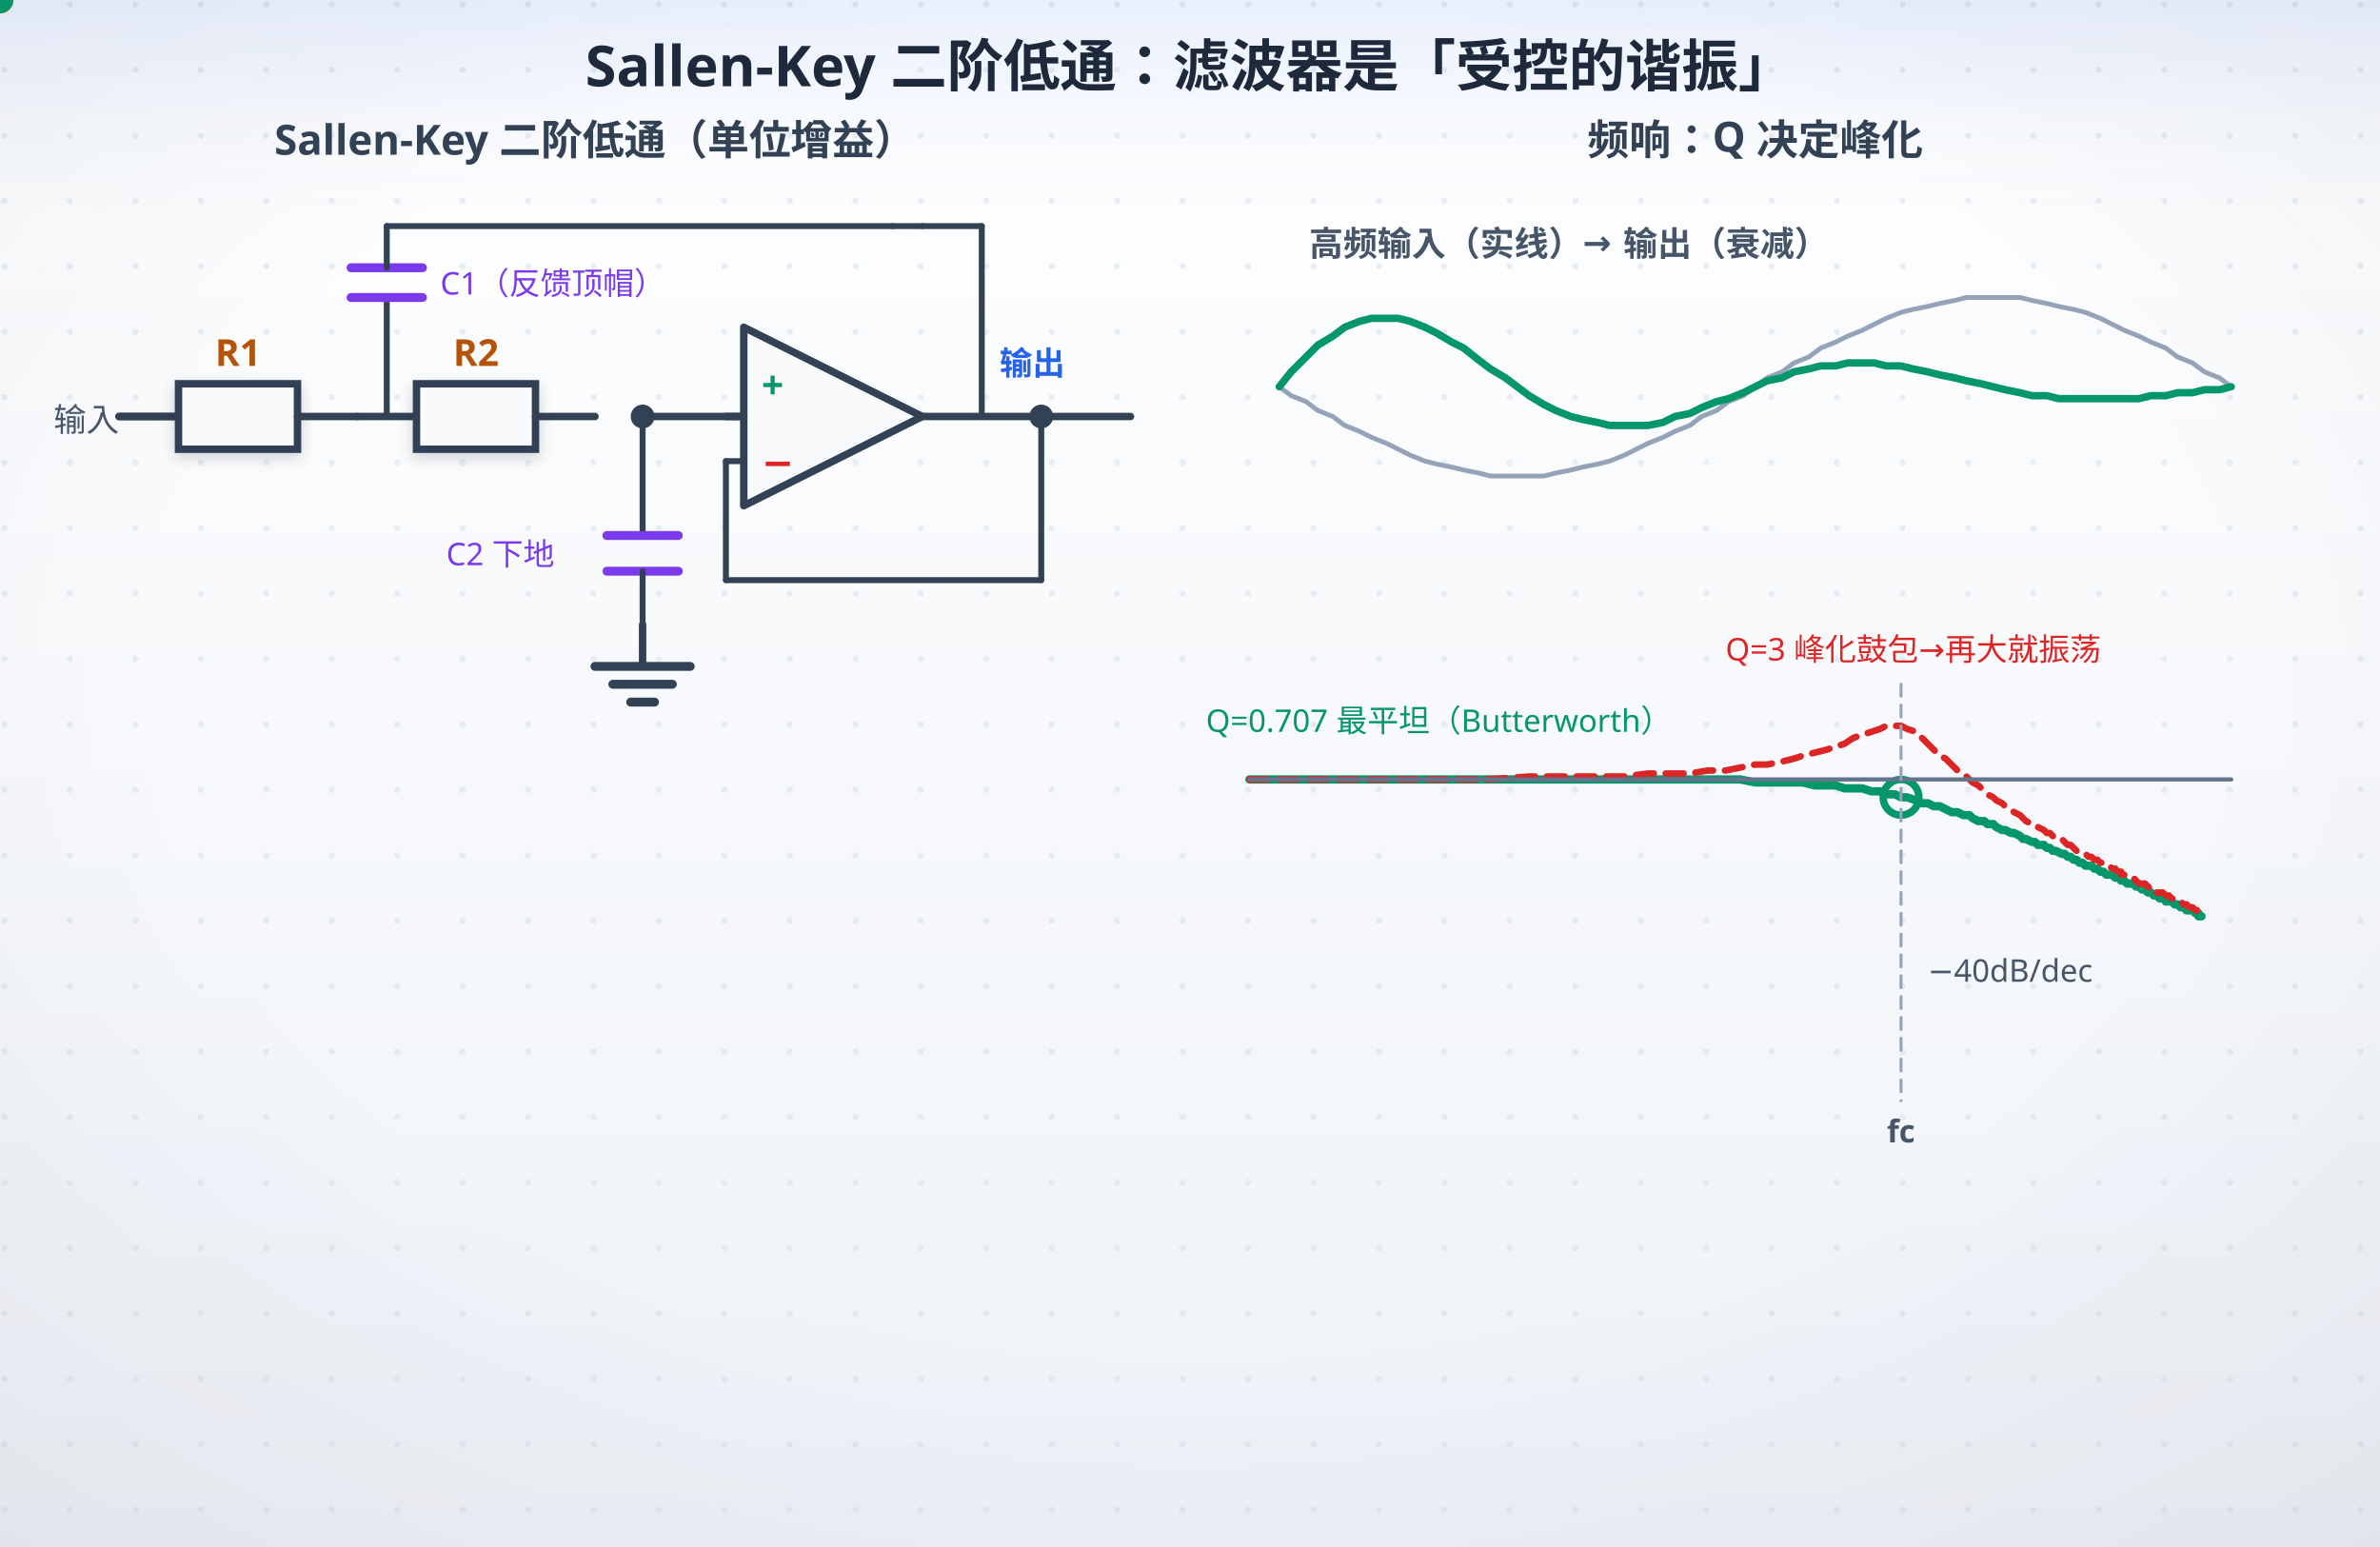
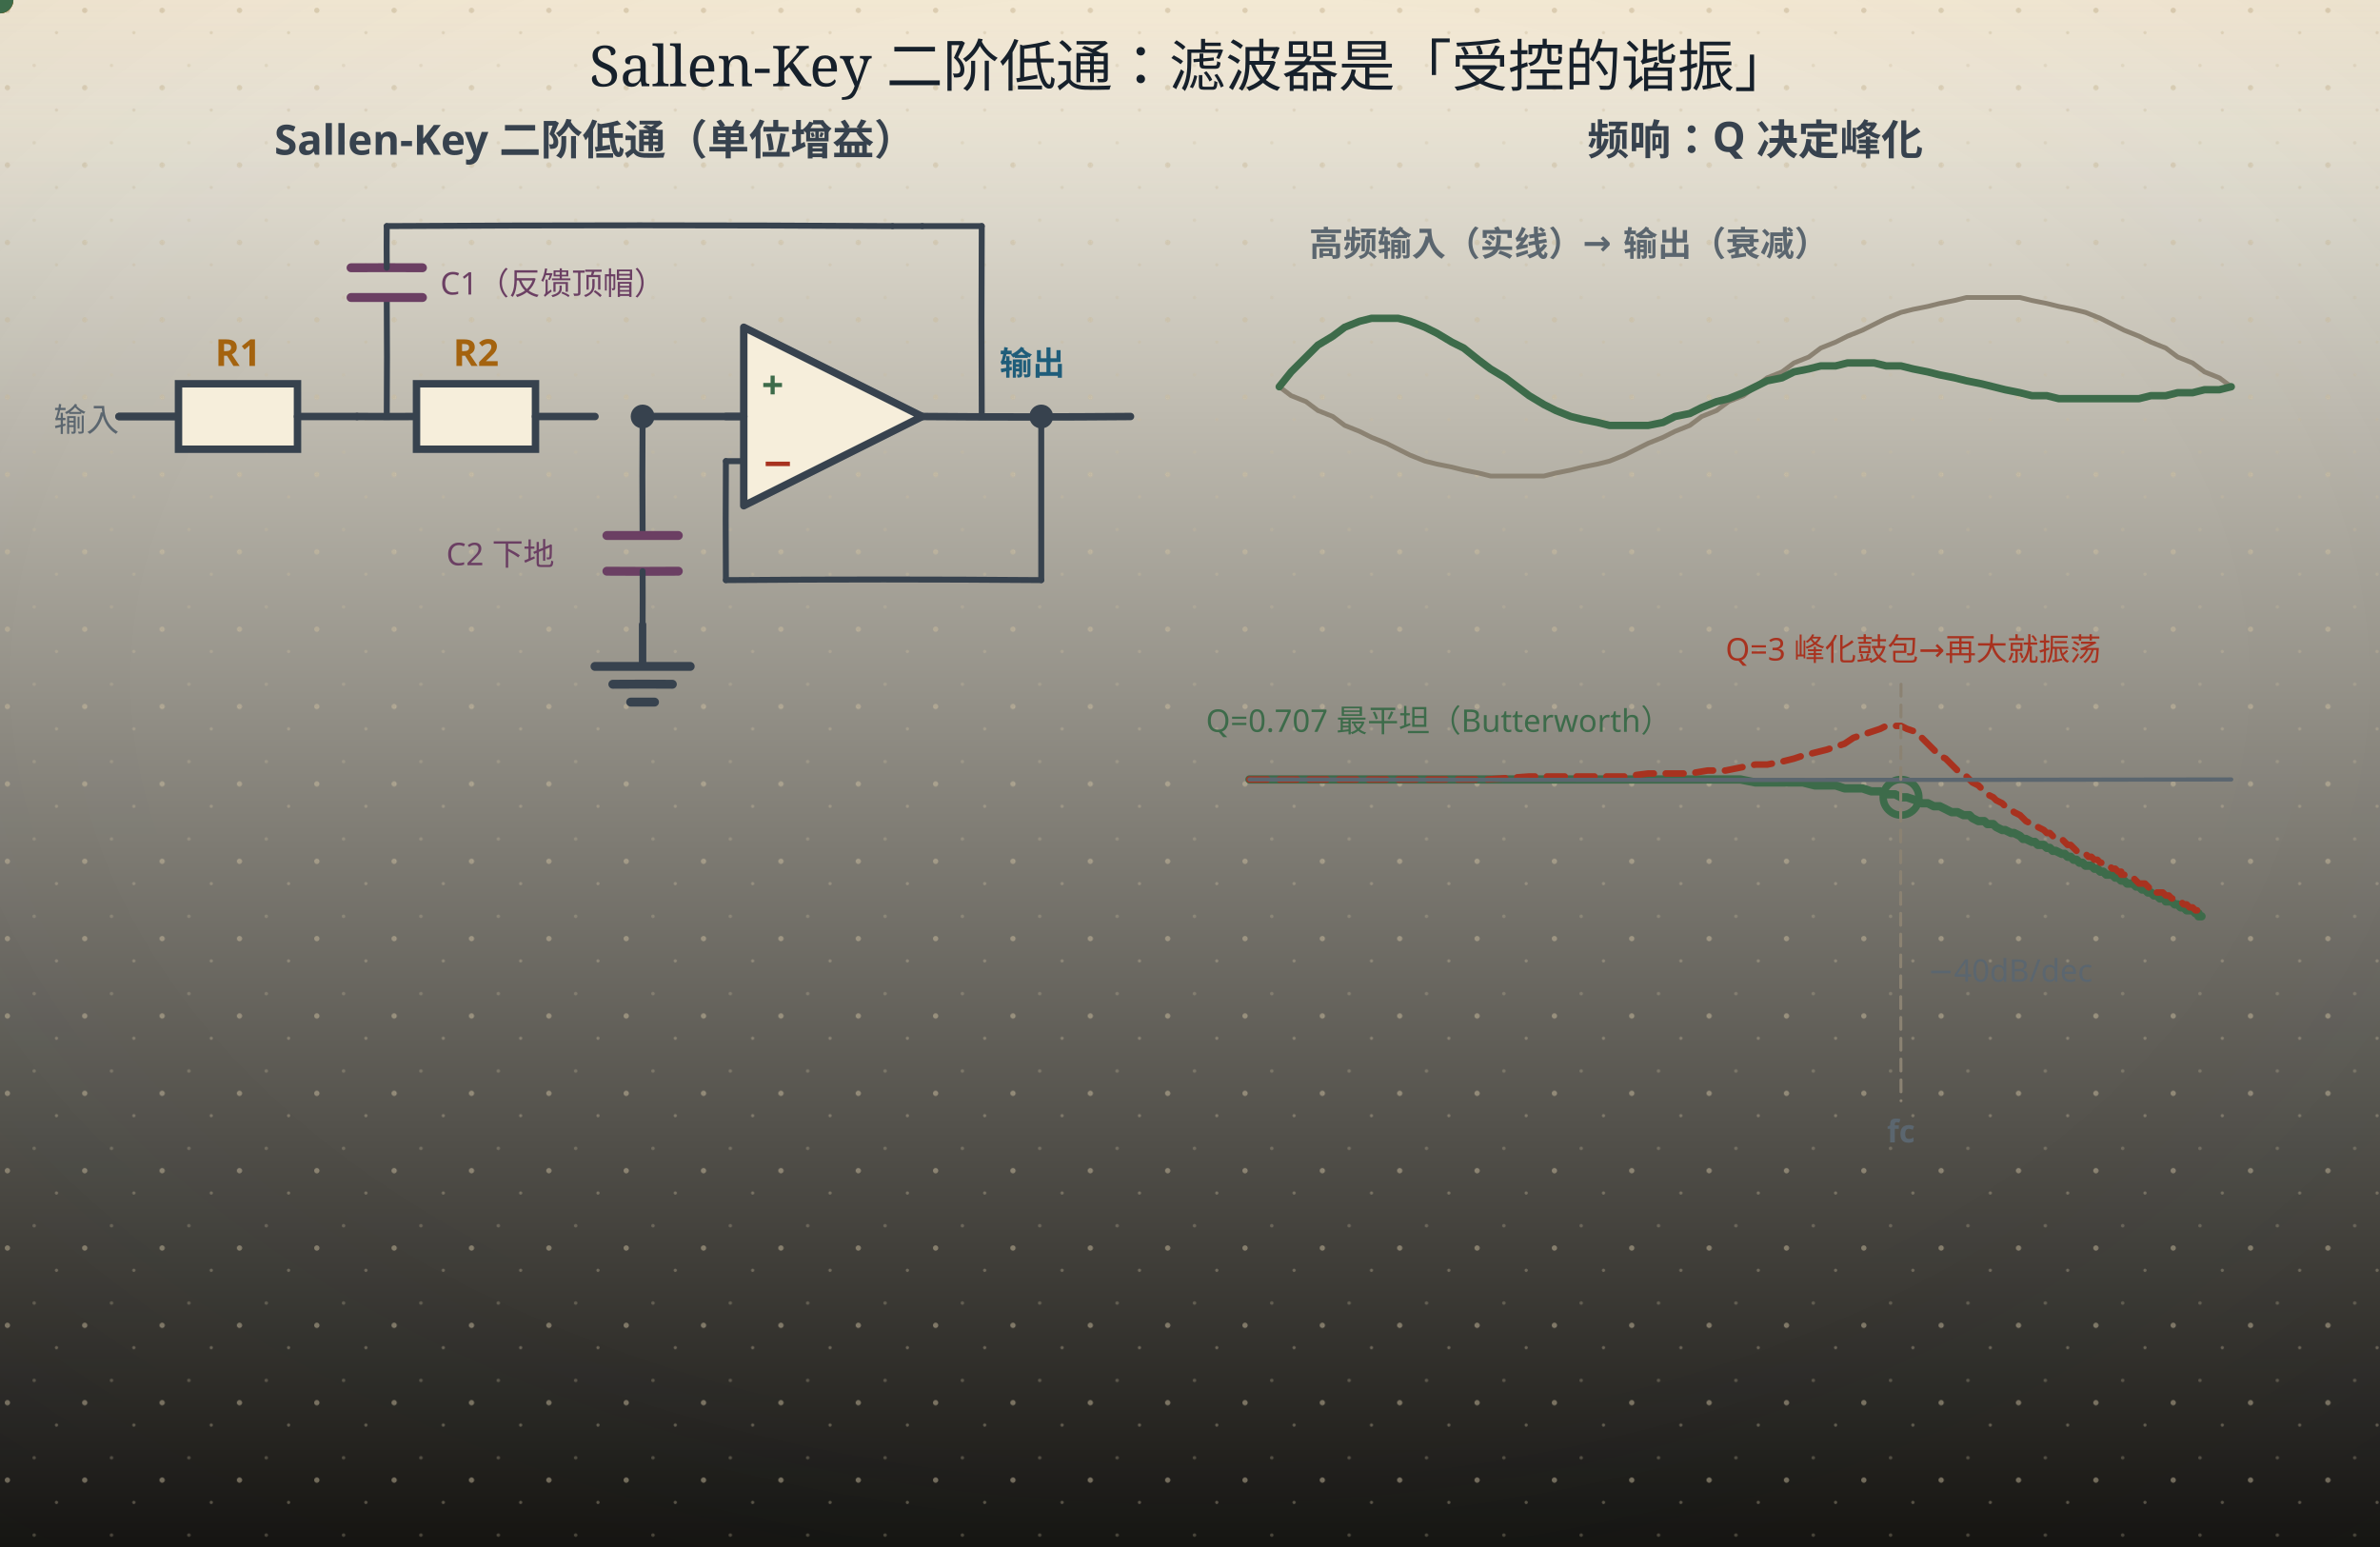
<svg xmlns="http://www.w3.org/2000/svg" width="800" height="520" viewBox="0 0 800 520" role="img" aria-labelledby="ttl">
  <defs>
    <linearGradient id="bgL" x1="0" y1="0" x2="0" y2="1">
-       <stop offset="0" stop-color="#ffffff" />
-       <stop offset="1" stop-color="#eef2f8" />
+       <stop offset="0" stop-color="#fdf8ea" />
+       <stop offset="1" stop-color="#141310" />
    </linearGradient>
    <linearGradient id="bgD" x1="0" y1="0" x2="0" y2="1">
-       <stop offset="0" stop-color="#0a1020" />
-       <stop offset="1" stop-color="#141d30" />
+       <stop offset="0" stop-color="#141310" />
+       <stop offset="1" stop-color="#1d1a14" />
    </linearGradient>
    <radialGradient id="vig" cx="0.5" cy="0.44" r="0.78">
-       <stop offset="0.55" stop-color="#0f172a" stop-opacity="0" />
-       <stop offset="1" stop-color="#0f172a" stop-opacity="0.065" />
+       <stop offset="0.55" stop-color="#16202b" stop-opacity="0" />
+       <stop offset="1" stop-color="#16202b" stop-opacity="0.055" />
    </radialGradient>
    <linearGradient id="hdr" x1="0" y1="0" x2="0" y2="1">
-       <stop offset="0" stop-color="#2563eb" stop-opacity="0.10" />
-       <stop offset="0.55" stop-color="#2563eb" stop-opacity="0.030" />
-       <stop offset="1" stop-color="#2563eb" stop-opacity="0" />
+       <stop offset="0" stop-color="#a4630f" stop-opacity="0.10" />
+       <stop offset="0.55" stop-color="#a4630f" stop-opacity="0.028" />
+       <stop offset="1" stop-color="#a4630f" stop-opacity="0" />
    </linearGradient>
    <linearGradient id="hdrD" x1="0" y1="0" x2="0" y2="1">
-       <stop offset="0" stop-color="#60a5fa" stop-opacity="0.13" />
-       <stop offset="0.55" stop-color="#60a5fa" stop-opacity="0.040" />
-       <stop offset="1" stop-color="#60a5fa" stop-opacity="0" />
-     </linearGradient>
-     <pattern id="dots" width="22" height="22" patternUnits="userSpaceOnUse">
-       <circle cx="1.5" cy="1.5" r="1.05" fill="#cbd5e1" />
+       <stop offset="0" stop-color="#dcab63" stop-opacity="0.13" />
+       <stop offset="0.55" stop-color="#dcab63" stop-opacity="0.04" />
+       <stop offset="1" stop-color="#dcab63" stop-opacity="0" />
+     </linearGradient>
+     <pattern id="dots" width="26" height="26" patternUnits="userSpaceOnUse">
+       <circle cx="2.5" cy="3.5" r="0.9" fill="#c9bb9d" />
+       <circle cx="19" cy="11" r="0.55" fill="#c9bb9d" opacity="0.7" />
+       <circle cx="11.5" cy="22" r="0.6" fill="#c9bb9d" opacity="0.55" />
    </pattern>
    <filter id="soft" x="-40%" y="-40%" width="180%" height="180%">
-       <feDropShadow dx="0" dy="1.6" stdDeviation="2.4" flood-color="#0f172a" flood-opacity="0.17" />
+       <feDropShadow dx="0" dy="1.4" stdDeviation="2" flood-color="#16202b" flood-opacity="0.13" />
    </filter>
    <filter id="pglow" x="-70%" y="-70%" width="240%" height="240%">
-       <feGaussianBlur stdDeviation="2.1" result="b" />
+       <feGaussianBlur stdDeviation="1.7" result="b" />
      <feMerge>
        <feMergeNode in="b" />
        <feMergeNode in="SourceGraphic" />
      </feMerge>
    </filter>
  </defs>
  <rect class="page-bg" width="800" height="520" fill="url(#bgL)" />
-   <rect width="800" height="520" fill="url(#dots)" opacity="0.40" />
+   <rect class="page-grain" width="800" height="520" fill="url(#dots)" />
  <rect class="page-vig" width="800" height="520" fill="url(#vig)" />
  <rect class="page-hdr" width="800" height="72" fill="url(#hdr)" />
  <style>
- text{font-family:"Segoe UI","Microsoft YaHei",sans-serif;}
+ text{font-family:"Segoe UI","Microsoft YaHei","PingFang SC","Hiragino Sans GB",sans-serif;}
+ line,path,polyline,polygon{stroke-linecap:round;stroke-linejoin:round}
.page-bg{fill:url(#bgL)}
+ .page-grain{opacity:.5}
.page-vig{opacity:1}
.page-hdr{fill:url(#hdr)}
- line,path,polyline,polygon{stroke-linecap:round;stroke-linejoin:round}
- rect[fill="#f8fafc"],rect[fill="#eff6ff"],rect[fill="#ecfdf5"],rect[fill="#fffbeb"],rect[fill="#fef2f2"],rect[fill="#dbeafe"]{filter:url(#soft)}
- /* 浅色下的「弱化色」文字偏淡（#94a3b8 在白底只有 2.6:1）→ 只压暗文字，不动同色的线/粒子 */
- @media (prefers-color-scheme: light){
- text[fill="#94a3b8"],tspan[fill="#94a3b8"]{fill:#64748b}
- text[fill="#0ea5e9"],tspan[fill="#0ea5e9"]{fill:#0284c7}
- text[fill="#f59e0b"],tspan[fill="#f59e0b"]{fill:#b45309}
- }
@media (prefers-color-scheme: dark){
.page-bg{fill:url(#bgD)}
- .page-vig{opacity:0.45}
+ .page-grain{opacity:.34}
+ .page-vig{opacity:.5}
.page-hdr{fill:url(#hdrD)}
- [fill="#f8fafc"]{fill:#0f172a}
- [fill="#f1f5f9"]{fill:#1e293b}[fill="#e0f2fe"]{fill:#082f49}[fill="#fff7ed"]{fill:#431407}
- [fill="#d1fae5"]{fill:#022c22}[fill="#fee2e2"]{fill:#450a0a}
- [fill="#1e293b"]{fill:#f1f5f9}[stroke="#1e293b"]{stroke:#f1f5f9}
- [fill="#334155"]{fill:#e2e8f0}[stroke="#334155"]{stroke:#e2e8f0}
- [fill="#475569"]{fill:#cbd5e1}[stroke="#475569"]{stroke:#cbd5e1}
- [fill="#64748b"]{fill:#94a3b8}[stroke="#64748b"]{stroke:#94a3b8}
- [fill="#dbeafe"]{fill:#1e3a8a}[fill="#eff6ff"]{fill:#172554}
- [fill="#1d4ed8"]{fill:#60a5fa}[fill="#2563eb"]{fill:#60a5fa}[fill="#3b82f6"]{fill:#60a5fa}
- [fill="#ecfdf5"]{fill:#022c22}[fill="#059669"]{fill:#34d399}[fill="#065f46"]{fill:#6ee7b7}[fill="#10b981"]{fill:#34d399}
- [fill="#34d399"]{fill:#065f46}
- [fill="#fffbeb"]{fill:#451a03}[fill="#b45309"]{fill:#fcd34d}[fill="#92400e"]{fill:#fcd34d}[fill="#f59e0b"]{fill:#fbbf24}
- [fill="#fef2f2"]{fill:#450a0a}[fill="#dc2626"]{fill:#f87171}[fill="#991b1b"]{fill:#fca5a5}
- [fill="#cbd5e1"]{fill:#334155}[stroke="#cbd5e1"]{stroke:#475569}
- [fill="#ffffff"]{fill:#0f172a}[fill="#94a3b8"]{fill:#8497ad}[stroke="#94a3b8"]{stroke:#64748b}
- [fill="#7c3aed"]{fill:#a78bfa}[stroke="#7c3aed"]{stroke:#a78bfa}
- [fill="#b91c1c"]{fill:#f87171}[stroke="#b91c1c"]{stroke:#f87171}
- [fill="#0369a1"]{fill:#7dd3fc}[stroke="#0369a1"]{stroke:#7dd3fc}
- [fill="#0284c7"]{fill:#7dd3fc}[stroke="#0284c7"]{stroke:#7dd3fc}
- text[fill="#fff"]{fill:#0f172a}
+ [fill="#fdf8ea"]{fill:#141310}
+ [stroke="#fdf8ea"]{stroke:#141310}
+ [fill="#f6eedb"]{fill:#1d1a14}
+ [stroke="#f6eedb"]{stroke:#1d1a14}
+ [fill="#e0d3b8"]{fill:#3b3529}
+ [stroke="#e0d3b8"]{stroke:#3b3529}
+ [fill="#c9bb9d"]{fill:#4a4436}
+ [stroke="#c9bb9d"]{stroke:#4a4436}
+ [fill="#16202b"]{fill:#ece4d3}
+ [stroke="#16202b"]{stroke:#ece4d3}
+ [fill="#37424e"]{fill:#cfc6b4}
+ [stroke="#37424e"]{stroke:#cfc6b4}
+ [fill="#5b666f"]{fill:#a79e8b}
+ [stroke="#5b666f"]{stroke:#a79e8b}
+ [fill="#8b8272"]{fill:#857c6c}
+ [stroke="#8b8272"]{stroke:#857c6c}
+ text[fill="#fdf8ea"]{fill:#f9f3e3}
+ [fill="#e6eff3"]{fill:#17262e}
+ [fill="#e4f1f3"]{fill:#15262a}
+ [fill="#e8efe6"]{fill:#182418}
+ [fill="#f6e7e1"]{fill:#281a16}
+ [fill="#f7eedb"]{fill:#292114}
+ [fill="#efe8ee"]{fill:#241c22}
+ text[fill="#1f5d7a"]{fill:#7fb7cf}
+ :is(rect,circle,path,line,polygon,polyline,ellipse,g)[fill="#1f5d7a"]{fill:#2b4d5f}
+ [stroke="#1f5d7a"]{stroke:#6fa3b9}
+ text[fill="#2f7f96"]{fill:#8ac9d8}
+ :is(rect,circle,path,line,polygon,polyline,ellipse,g)[fill="#2f7f96"]{fill:#2b5660}
+ [stroke="#2f7f96"]{stroke:#77b2c1}
+ text[fill="#3d6b4a"]{fill:#98c096}
+ :is(rect,circle,path,line,polygon,polyline,ellipse,g)[fill="#3d6b4a"]{fill:#2f4a33}
+ [stroke="#3d6b4a"]{stroke:#7aa87c}
+ text[fill="#a8321f"]{fill:#e0907a}
+ :is(rect,circle,path,line,polygon,polyline,ellipse,g)[fill="#a8321f"]{fill:#55231b}
+ [stroke="#a8321f"]{stroke:#c07a63}
+ text[fill="#a4630f"]{fill:#dcab63}
+ :is(rect,circle,path,line,polygon,polyline,ellipse,g)[fill="#a4630f"]{fill:#553a17}
+ [stroke="#a4630f"]{stroke:#c08a45}
+ text[fill="#6b3f63"]{fill:#c4a2bf}
+ :is(rect,circle,path,line,polygon,polyline,ellipse,g)[fill="#6b3f63"]{fill:#452c40}
+ [stroke="#6b3f63"]{stroke:#a17c9b}
}
</style>
-   <text x="400" y="29" text-anchor="middle" font-size="19" font-weight="bold" fill="#1e293b">Sallen-Key 二阶低通：滤波器是「受控的谐振」</text>
-   <text x="200" y="52" text-anchor="middle" font-size="14" font-weight="bold" fill="#334155">Sallen-Key 二阶低通（单位增益）</text>
-   <line x1="40" y1="140" x2="60" y2="140" stroke="#334155" stroke-width="2.5" />
-   <text x="18" y="145" font-size="11" fill="#475569">输入</text>
-   <line x1="40" y1="140" x2="60" y2="140" stroke="#334155" stroke-width="2.5" />
-   <rect x="60" y="129" width="40" height="22" fill="#f8fafc" stroke="#334155" stroke-width="2.5" />
-   <line x1="100" y1="140" x2="120" y2="140" stroke="#334155" stroke-width="2.5" />
-   <text x="80.0" y="123" text-anchor="middle" font-size="12.5" font-weight="bold" fill="#b45309">R1</text>
-   <line x1="120" y1="140" x2="140" y2="140" stroke="#334155" stroke-width="2.5" />
-   <rect x="140" y="129" width="40" height="22" fill="#f8fafc" stroke="#334155" stroke-width="2.5" />
-   <line x1="180" y1="140" x2="200" y2="140" stroke="#334155" stroke-width="2.5" />
-   <text x="160.0" y="123" text-anchor="middle" font-size="12.5" font-weight="bold" fill="#b45309">R2</text>
-   <circle cx="216" cy="140" r="4" fill="#334155" />
-   <line x1="216" y1="140" x2="250" y2="140" stroke="#334155" stroke-width="2.5" />
-   <line x1="130" y1="140" x2="130" y2="100" stroke="#334155" stroke-width="2" />
-   <line x1="118" y1="100" x2="142" y2="100" stroke="#7c3aed" stroke-width="3" />
-   <line x1="118" y1="90" x2="142" y2="90" stroke="#7c3aed" stroke-width="3" />
-   <line x1="130" y1="90" x2="130" y2="76" stroke="#334155" stroke-width="2" />
-   <line x1="130" y1="76" x2="300" y2="76" stroke="#334155" stroke-width="2" />
-   <text x="148" y="99" font-size="10.5" fill="#7c3aed">C1（反馈顶帽）</text>
-   <line x1="216" y1="140" x2="216" y2="180" stroke="#334155" stroke-width="2" />
-   <line x1="204" y1="180" x2="228" y2="180" stroke="#7c3aed" stroke-width="3" />
-   <line x1="204" y1="192" x2="228" y2="192" stroke="#7c3aed" stroke-width="3" />
-   <line x1="216" y1="192" x2="216" y2="210" stroke="#334155" stroke-width="2" />
-   <line x1="216" y1="210" x2="216" y2="224" stroke="#334155" stroke-width="2.5" />
-   <line x1="200" y1="224" x2="232" y2="224" stroke="#334155" stroke-width="3" />
-   <line x1="206" y1="230" x2="226" y2="230" stroke="#334155" stroke-width="3" />
-   <line x1="212" y1="236" x2="220" y2="236" stroke="#334155" stroke-width="3" />
-   <text x="150" y="190" font-size="10.5" fill="#7c3aed">C2 下地</text>
-   <polygon points="250,110 250,170 310,140" fill="#f8fafc" stroke="#334155" stroke-width="2.5" />
-   <text x="256" y="134" font-size="13" font-weight="bold" fill="#059669">+</text>
-   <text x="256" y="160" font-size="13" font-weight="bold" fill="#dc2626">−</text>
-   <line x1="250" y1="140" x2="244" y2="140" stroke="#334155" stroke-width="2.5" />
-   <line x1="310" y1="140" x2="380" y2="140" stroke="#334155" stroke-width="2.5" />
-   <text x="336" y="126" font-size="11" font-weight="bold" fill="#2563eb">输出</text>
-   <circle cx="350" cy="140" r="4" fill="#334155" />
-   <line x1="350" y1="140" x2="350" y2="195" stroke="#334155" stroke-width="2" />
-   <line x1="350" y1="195" x2="244" y2="195" stroke="#334155" stroke-width="2" />
-   <line x1="244" y1="195" x2="244" y2="155" stroke="#334155" stroke-width="2" />
-   <line x1="244" y1="155" x2="250" y2="155" stroke="#334155" stroke-width="2" />
-   <line x1="300" y1="76" x2="310" y2="76" stroke="#334155" stroke-width="2" />
-   <line x1="310" y1="76" x2="330" y2="76" stroke="#334155" stroke-width="2" />
-   <line x1="330" y1="76" x2="330" y2="140" stroke="#334155" stroke-width="2" />
-   <circle r="4.5" fill="#f59e0b">
+   <text x="400" y="29" text-anchor="middle" font-size="19" font-weight="bold" fill="#16202b" style="font-family:'KaiTi','STKaiti','Kaiti SC','LXGW WenKai','Noto Serif SC',serif;font-weight:400">Sallen-Key 二阶低通：滤波器是「受控的谐振」</text>
+   <text x="200" y="52" text-anchor="middle" font-size="14" font-weight="bold" fill="#37424e">Sallen-Key 二阶低通（单位增益）</text>
+   <path d="M40 140 Q50.00 139.97 60 140" fill="none" stroke="#37424e" stroke-width="2.5" />
+   <text x="18" y="145" font-size="11" fill="#5b666f">输入</text>
+   <path d="M40 140 Q50.00 139.97 60 140" fill="none" stroke="#37424e" stroke-width="2.5" />
+   <rect x="60" y="129" width="40" height="22" fill="#f6eedb" stroke="#37424e" stroke-width="2.5" />
+   <path d="M100 140 Q110.00 139.96 120 140" fill="none" stroke="#37424e" stroke-width="2.5" />
+   <text x="80.0" y="123" text-anchor="middle" font-size="12.5" font-weight="bold" fill="#a4630f">R1</text>
+   <path d="M120 140 Q130.00 140.07 140 140" fill="none" stroke="#37424e" stroke-width="2.5" />
+   <rect x="140" y="129" width="40" height="22" fill="#f6eedb" stroke="#37424e" stroke-width="2.5" />
+   <path d="M180 140 Q190.00 139.96 200 140" fill="none" stroke="#37424e" stroke-width="2.5" />
+   <text x="160.0" y="123" text-anchor="middle" font-size="12.5" font-weight="bold" fill="#a4630f">R2</text>
+   <circle cx="216" cy="140" r="4" fill="#37424e" />
+   <path d="M216 140 Q233.00 140.03 250 140" fill="none" stroke="#37424e" stroke-width="2.5" />
+   <path d="M130 140 Q130.16 120.00 130 100" fill="none" stroke="#37424e" stroke-width="2" />
+   <path d="M118 100 Q130.00 99.99 142 100" fill="none" stroke="#6b3f63" stroke-width="3" />
+   <path d="M118 90 Q130.00 89.95 142 90" fill="none" stroke="#6b3f63" stroke-width="3" />
+   <path d="M130 90 Q129.94 83.00 130 76" fill="none" stroke="#37424e" stroke-width="2" />
+   <path d="M130 76 Q215.00 75.48 300 76" fill="none" stroke="#37424e" stroke-width="2" />
+   <text x="148" y="99" font-size="10.5" fill="#6b3f63">C1（反馈顶帽）</text>
+   <path d="M216 140 Q215.86 160.00 216 180" fill="none" stroke="#37424e" stroke-width="2" />
+   <path d="M204 180 Q216.00 180.04 228 180" fill="none" stroke="#6b3f63" stroke-width="3" />
+   <path d="M204 192 Q216.00 192.10 228 192" fill="none" stroke="#6b3f63" stroke-width="3" />
+   <path d="M216 192 Q216.05 201.00 216 210" fill="none" stroke="#37424e" stroke-width="2" />
+   <path d="M216 210 Q215.98 217.00 216 224" fill="none" stroke="#37424e" stroke-width="2.5" />
+   <path d="M200 224 Q216.00 224.02 232 224" fill="none" stroke="#37424e" stroke-width="3" />
+   <path d="M206 230 Q216.00 229.92 226 230" fill="none" stroke="#37424e" stroke-width="3" />
+   <line x1="212" y1="236" x2="220" y2="236" stroke="#37424e" stroke-width="3" />
+   <text x="150" y="190" font-size="10.5" fill="#6b3f63">C2 下地</text>
+   <polygon points="250,110 250,170 310,140" fill="#f6eedb" stroke="#37424e" stroke-width="2.5" />
+   <text x="256" y="134" font-size="13" font-weight="bold" fill="#3d6b4a">+</text>
+   <text x="256" y="160" font-size="13" font-weight="bold" fill="#a8321f">−</text>
+   <line x1="250" y1="140" x2="244" y2="140" stroke="#37424e" stroke-width="2.5" />
+   <path d="M310 140 Q345.00 140.30 380 140" fill="none" stroke="#37424e" stroke-width="2.5" />
+   <text x="336" y="126" font-size="11" font-weight="bold" fill="#1f5d7a">输出</text>
+   <circle cx="350" cy="140" r="4" fill="#37424e" />
+   <path d="M350 140 Q349.97 167.50 350 195" fill="none" stroke="#37424e" stroke-width="2" />
+   <path d="M350 195 Q297.00 194.57 244 195" fill="none" stroke="#37424e" stroke-width="2" />
+   <path d="M244 195 Q243.86 175.00 244 155" fill="none" stroke="#37424e" stroke-width="2" />
+   <line x1="244" y1="155" x2="250" y2="155" stroke="#37424e" stroke-width="2" />
+   <line x1="300" y1="76" x2="310" y2="76" stroke="#37424e" stroke-width="2" />
+   <path d="M310 76 Q320.00 75.98 330 76" fill="none" stroke="#37424e" stroke-width="2" />
+   <path d="M330 76 Q329.82 108.00 330 140" fill="none" stroke="#37424e" stroke-width="2" />
+   <circle r="4.5" fill="#a4630f">
    <animateMotion dur="7s" begin="-0.4s" repeatCount="indefinite" path="M40,140 L180,140" />
  </circle>
-   <circle r="4.5" fill="#f59e0b">
+   <circle r="4.5" fill="#a4630f">
    <animateMotion dur="7s" begin="-0.9s" repeatCount="indefinite" path="M180,140 L250,140" />
  </circle>
-   <circle r="4" fill="#f59e0b">
+   <circle r="4" fill="#a4630f">
    <animateMotion dur="7s" begin="-1.4s" repeatCount="indefinite" path="M216,140 L216,210" />
  </circle>
-   <circle r="4" fill="#7c3aed">
+   <circle r="4" fill="#6b3f63">
    <animateMotion dur="7s" begin="-1.9s" repeatCount="indefinite" path="M130,140 L130,76 L310,76 L330,76 L330,140" />
  </circle>
-   <circle r="4.5" fill="#059669">
+   <circle r="4.5" fill="#3d6b4a">
    <animateMotion dur="7s" begin="-2.4s" repeatCount="indefinite" path="M310,140 L380,140" />
  </circle>
-   <circle cx="639" cy="268" r="6" fill="none" stroke="#059669" stroke-width="2.5">
+   <circle cx="639" cy="268" r="6" fill="none" stroke="#3d6b4a" stroke-width="2.5">
    <animate attributeName="cy" values="268;268;244;244;268;268" keyTimes="0;0.23;0.28;0.48;0.53;1" dur="7s" repeatCount="indefinite" />
    <animate attributeName="stroke" values="#059669;#059669;#dc2626;#dc2626;#059669;#059669" keyTimes="0;0.23;0.28;0.48;0.53;1" dur="7s" repeatCount="indefinite" />
  </circle>
-   <text x="590" y="52" text-anchor="middle" font-size="14" font-weight="bold" fill="#334155">频响：Q 决定峰化</text>
-   <path d="M420,262 L457,262 L481,262 L500,262 L514,262 L526,262 L537,262 L546,262 L554,262 L561,262 L568,262 L574,262 L580,262 L585,262 L590,263 L594,263 L599,263 L603,263 L606,263 L610,264 L614,264 L617,264 L620,265 L623,265 L626,265 L629,266 L632,266 L634,267 L637,267 L639,268 L641,268 L644,269 L646,270 L648,270 L650,271 L652,271 L654,272 L656,273 L658,273 L660,274 L662,274 L663,275 L665,276 L667,276 L668,277 L670,277 L671,278 L673,279 L674,279 L676,280 L677,280 L679,281 L680,282 L681,282 L683,283 L684,283 L685,284 L687,284 L688,285 L689,285 L690,286 L691,286 L693,287 L694,287 L695,288 L696,288 L697,289 L698,289 L699,290 L700,290 L701,291 L702,291 L703,291 L704,292 L705,292 L706,293 L707,293 L708,294 L709,294 L710,294 L711,295 L712,295 L713,296 L713,296 L714,296 L715,297 L716,297 L717,297 L718,298 L718,298 L719,298 L720,299 L721,299 L722,300 L722,300 L723,300 L724,301 L725,301 L725,301 L726,302 L727,302 L728,302 L728,303 L729,303 L730,303 L730,303 L731,304 L732,304 L732,304 L733,305 L734,305 L734,305 L735,306 L736,306 L736,306 L737,306 L738,307 L738,307 L739,307 L739,308 L740,308" fill="none" stroke="#059669" stroke-width="2.8" />
-   <path d="M420,262 L457,262 L481,262 L500,262 L514,261 L526,261 L537,261 L546,261 L554,260 L561,260 L568,260 L574,259 L580,259 L585,258 L590,257 L594,257 L599,256 L603,255 L606,254 L610,253 L614,252 L617,251 L620,250 L623,248 L626,247 L629,246 L632,245 L634,244 L637,244 L639,244 L641,245 L644,246 L646,248 L648,250 L650,252 L652,254 L654,255 L656,257 L658,259 L660,260 L662,262 L663,263 L665,264 L667,266 L668,267 L670,268 L671,269 L673,270 L674,271 L676,272 L677,273 L679,274 L680,275 L681,276 L683,277 L684,277 L685,278 L687,279 L688,280 L689,280 L690,281 L691,282 L693,282 L694,283 L695,284 L696,284 L697,285 L698,286 L699,286 L700,287 L701,287 L702,288 L703,288 L704,289 L705,289 L706,290 L707,290 L708,291 L709,291 L710,292 L711,292 L712,293 L713,293 L713,294 L714,294 L715,295 L716,295 L717,295 L718,296 L718,296 L719,297 L720,297 L721,297 L722,298 L722,298 L723,299 L724,299 L725,299 L725,300 L726,300 L727,300 L728,301 L728,301 L729,301 L730,302 L730,302 L731,302 L732,303 L732,303 L733,303 L734,304 L734,304 L735,304 L736,305 L736,305 L737,305 L738,306 L738,306 L739,306 L739,306 L740,307" fill="none" stroke="#dc2626" stroke-width="2.2" stroke-dasharray="6,4" />
-   <line x1="420" y1="262" x2="750" y2="262" stroke="#64748b" stroke-width="1.4" />
-   <line x1="639" y1="230" x2="639" y2="370" stroke="#94a3b8" stroke-width="1" stroke-dasharray="4,3" />
-   <text x="639" y="384" text-anchor="middle" font-size="10.5" font-weight="bold" fill="#475569">fc</text>
-   <text x="562" y="246" text-anchor="end" font-size="10.5" fill="#059669">Q=0.707 最平坦（Butterworth）</text>
-   <text x="580" y="222" font-size="10.5" fill="#dc2626">Q=3 峰化鼓包→再大就振荡</text>
-   <text x="648" y="330" font-size="10.5" fill="#475569">−40dB/dec</text>
-   <text x="440" y="86" font-size="11.5" font-weight="bold" fill="#475569">高频输入（实线）→ 输出（衰减）</text>
-   <path d="M430,130 L434,133 L439,135 L443,138 L448,140 L452,143 L457,145 L461,147 L466,149 L470,151 L474,153 L479,155 L483,156 L488,157 L492,158 L497,159 L501,160 L506,160 L510,160 L514,160 L519,160 L523,159 L528,158 L532,157 L537,156 L541,155 L546,153 L550,151 L554,149 L559,147 L563,145 L568,143 L572,140 L577,138 L581,135 L586,133 L590,130 L594,127 L599,125 L603,122 L608,120 L612,117 L617,115 L621,113 L626,111 L630,109 L634,107 L639,105 L643,104 L648,103 L652,102 L657,101 L661,100 L666,100 L670,100 L674,100 L679,100 L683,101 L688,102 L692,103 L697,104 L701,105 L706,107 L710,109 L714,111 L719,113 L723,115 L728,117 L732,120 L737,122 L741,125 L746,127 L750,130" fill="none" stroke="#94a3b8" stroke-width="1.6" />
-   <path d="M430,130 L434,125 L439,120 L443,116 L448,113 L452,110 L457,108 L461,107 L466,107 L470,107 L474,108 L479,110 L483,112 L488,115 L492,117 L497,121 L501,124 L506,127 L510,130 L514,133 L519,136 L523,138 L528,140 L532,141 L537,142 L541,143 L546,143 L550,143 L554,143 L559,142 L563,140 L568,139 L572,137 L577,135 L581,134 L586,132 L590,130 L594,128 L599,127 L603,125 L608,124 L612,123 L617,123 L621,122 L626,122 L630,122 L634,123 L639,123 L643,124 L648,125 L652,126 L657,127 L661,128 L666,129 L670,130 L674,131 L679,132 L683,133 L688,133 L692,134 L697,134 L701,134 L706,134 L710,134 L714,134 L719,134 L723,133 L728,133 L732,132 L737,132 L741,131 L746,131 L750,130" fill="none" stroke="#059669" stroke-width="2.5" />
+   <text x="590" y="52" text-anchor="middle" font-size="14" font-weight="bold" fill="#37424e">频响：Q 决定峰化</text>
+   <path d="M420,262 L457,262 L481,262 L500,262 L514,262 L526,262 L537,262 L546,262 L554,262 L561,262 L568,262 L574,262 L580,262 L585,262 L590,263 L594,263 L599,263 L603,263 L606,263 L610,264 L614,264 L617,264 L620,265 L623,265 L626,265 L629,266 L632,266 L634,267 L637,267 L639,268 L641,268 L644,269 L646,270 L648,270 L650,271 L652,271 L654,272 L656,273 L658,273 L660,274 L662,274 L663,275 L665,276 L667,276 L668,277 L670,277 L671,278 L673,279 L674,279 L676,280 L677,280 L679,281 L680,282 L681,282 L683,283 L684,283 L685,284 L687,284 L688,285 L689,285 L690,286 L691,286 L693,287 L694,287 L695,288 L696,288 L697,289 L698,289 L699,290 L700,290 L701,291 L702,291 L703,291 L704,292 L705,292 L706,293 L707,293 L708,294 L709,294 L710,294 L711,295 L712,295 L713,296 L713,296 L714,296 L715,297 L716,297 L717,297 L718,298 L718,298 L719,298 L720,299 L721,299 L722,300 L722,300 L723,300 L724,301 L725,301 L725,301 L726,302 L727,302 L728,302 L728,303 L729,303 L730,303 L730,303 L731,304 L732,304 L732,304 L733,305 L734,305 L734,305 L735,306 L736,306 L736,306 L737,306 L738,307 L738,307 L739,307 L739,308 L740,308" fill="none" stroke="#3d6b4a" stroke-width="2.8" />
+   <path d="M420,262 L457,262 L481,262 L500,262 L514,261 L526,261 L537,261 L546,261 L554,260 L561,260 L568,260 L574,259 L580,259 L585,258 L590,257 L594,257 L599,256 L603,255 L606,254 L610,253 L614,252 L617,251 L620,250 L623,248 L626,247 L629,246 L632,245 L634,244 L637,244 L639,244 L641,245 L644,246 L646,248 L648,250 L650,252 L652,254 L654,255 L656,257 L658,259 L660,260 L662,262 L663,263 L665,264 L667,266 L668,267 L670,268 L671,269 L673,270 L674,271 L676,272 L677,273 L679,274 L680,275 L681,276 L683,277 L684,277 L685,278 L687,279 L688,280 L689,280 L690,281 L691,282 L693,282 L694,283 L695,284 L696,284 L697,285 L698,286 L699,286 L700,287 L701,287 L702,288 L703,288 L704,289 L705,289 L706,290 L707,290 L708,291 L709,291 L710,292 L711,292 L712,293 L713,293 L713,294 L714,294 L715,295 L716,295 L717,295 L718,296 L718,296 L719,297 L720,297 L721,297 L722,298 L722,298 L723,299 L724,299 L725,299 L725,300 L726,300 L727,300 L728,301 L728,301 L729,301 L730,302 L730,302 L731,302 L732,303 L732,303 L733,303 L734,304 L734,304 L735,304 L736,305 L736,305 L737,305 L738,306 L738,306 L739,306 L739,306 L740,307" fill="none" stroke="#a8321f" stroke-width="2.2" stroke-dasharray="6,4" />
+   <path d="M420 262 Q585.00 262.33 750 262" fill="none" stroke="#5b666f" stroke-width="1.4" />
+   <path d="M639 230 Q638.75 300.00 639 370" fill="none" stroke="#8b8272" stroke-width="1" stroke-dasharray="4,3" />
+   <text x="639" y="384" text-anchor="middle" font-size="10.5" font-weight="bold" fill="#5b666f">fc</text>
+   <text x="562" y="246" text-anchor="end" font-size="10.5" fill="#3d6b4a">Q=0.707 最平坦（Butterworth）</text>
+   <text x="580" y="222" font-size="10.5" fill="#a8321f">Q=3 峰化鼓包→再大就振荡</text>
+   <text x="648" y="330" font-size="10.5" fill="#5b666f">−40dB/dec</text>
+   <text x="440" y="86" font-size="11.5" font-weight="bold" fill="#5b666f">高频输入（实线）→ 输出（衰减）</text>
+   <path d="M430,130 L434,133 L439,135 L443,138 L448,140 L452,143 L457,145 L461,147 L466,149 L470,151 L474,153 L479,155 L483,156 L488,157 L492,158 L497,159 L501,160 L506,160 L510,160 L514,160 L519,160 L523,159 L528,158 L532,157 L537,156 L541,155 L546,153 L550,151 L554,149 L559,147 L563,145 L568,143 L572,140 L577,138 L581,135 L586,133 L590,130 L594,127 L599,125 L603,122 L608,120 L612,117 L617,115 L621,113 L626,111 L630,109 L634,107 L639,105 L643,104 L648,103 L652,102 L657,101 L661,100 L666,100 L670,100 L674,100 L679,100 L683,101 L688,102 L692,103 L697,104 L701,105 L706,107 L710,109 L714,111 L719,113 L723,115 L728,117 L732,120 L737,122 L741,125 L746,127 L750,130" fill="none" stroke="#8b8272" stroke-width="1.6" />
+   <path d="M430,130 L434,125 L439,120 L443,116 L448,113 L452,110 L457,108 L461,107 L466,107 L470,107 L474,108 L479,110 L483,112 L488,115 L492,117 L497,121 L501,124 L506,127 L510,130 L514,133 L519,136 L523,138 L528,140 L532,141 L537,142 L541,143 L546,143 L550,143 L554,143 L559,142 L563,140 L568,139 L572,137 L577,135 L581,134 L586,132 L590,130 L594,128 L599,127 L603,125 L608,124 L612,123 L617,123 L621,122 L626,122 L630,122 L634,123 L639,123 L643,124 L648,125 L652,126 L657,127 L661,128 L666,129 L670,130 L674,131 L679,132 L683,133 L688,133 L692,134 L697,134 L701,134 L706,134 L710,134 L714,134 L719,134 L723,133 L728,133 L732,132 L737,132 L741,131 L746,131 L750,130" fill="none" stroke="#3d6b4a" stroke-width="2.5" />
  <g>
    <animateTransform attributeName="transform" type="translate" values="0 6.0;0 0.0;0 0.0;0 6.0;0 6.0" keyTimes="0;0.03;0.18;0.23;1" dur="7s" repeatCount="indefinite" />
-     <rect x="260.0" y="446.9" width="280.0" height="24.1" rx="12.0" fill="#059669" fill-opacity="0.09" stroke="#059669" stroke-opacity="0.38" stroke-width="1.3" filter="url(#soft)" opacity="0">
+     <rect x="260.0" y="446.9" width="280.0" height="24.1" rx="12.0" fill="#3d6b4a" fill-opacity="0.09" stroke="#3d6b4a" stroke-opacity="0.38" stroke-width="1.3" filter="url(#soft)" opacity="0">
      <animate attributeName="opacity" values="0;1;1;0;0" keyTimes="0;0.03;0.18;0.23;1" dur="7s" repeatCount="indefinite" />
    </rect>
-     <text x="400" y="460" text-anchor="middle" font-size="14.5" font-weight="bold" fill="#059669" opacity="0">① 低频：C 开路信号直通——增益=1<animate attributeName="opacity" values="0;1;1;0;0" keyTimes="0;0.03;0.18;0.23;1" dur="7s" repeatCount="indefinite" />
+     <text x="400" y="460" text-anchor="middle" font-size="14.5" font-weight="bold" fill="#3d6b4a" opacity="0">① 低频：C 开路信号直通——增益=1<animate attributeName="opacity" values="0;1;1;0;0" keyTimes="0;0.03;0.18;0.23;1" dur="7s" repeatCount="indefinite" />
    </text>
  </g>
  <g>
    <animateTransform attributeName="transform" type="translate" values="0 6.0;0 6.0;0 0.0;0 0.0;0 6.0;0 6.0" keyTimes="0;0.23;0.28;0.48;0.53;1" dur="7s" repeatCount="indefinite" />
-     <rect x="147.6" y="446.9" width="504.9" height="24.1" rx="12.0" fill="#dc2626" fill-opacity="0.09" stroke="#dc2626" stroke-opacity="0.38" stroke-width="1.3" filter="url(#soft)" opacity="0">
+     <rect x="147.6" y="446.9" width="504.9" height="24.1" rx="12.0" fill="#a8321f" fill-opacity="0.09" stroke="#a8321f" stroke-opacity="0.38" stroke-width="1.3" filter="url(#soft)" opacity="0">
      <animate attributeName="opacity" values="0;0;1;1;0;0" keyTimes="0;0.23;0.28;0.48;0.53;1" dur="7s" repeatCount="indefinite" />
    </rect>
-     <text x="400" y="460" text-anchor="middle" font-size="14.5" font-weight="bold" fill="#dc2626" opacity="0">② fc 附近：C1 顶帽正反馈「托一把」——Q 值决定这里是平还是鼓包<animate attributeName="opacity" values="0;0;1;1;0;0" keyTimes="0;0.23;0.28;0.48;0.53;1" dur="7s" repeatCount="indefinite" />
+     <text x="400" y="460" text-anchor="middle" font-size="14.5" font-weight="bold" fill="#a8321f" opacity="0">② fc 附近：C1 顶帽正反馈「托一把」——Q 值决定这里是平还是鼓包<animate attributeName="opacity" values="0;0;1;1;0;0" keyTimes="0;0.23;0.28;0.48;0.53;1" dur="7s" repeatCount="indefinite" />
    </text>
  </g>
  <g>
    <animateTransform attributeName="transform" type="translate" values="0 6.0;0 6.0;0 0.0;0 0.0;0 6.0;0 6.0" keyTimes="0;0.53;0.58;0.78;0.83;1" dur="7s" repeatCount="indefinite" />
-     <rect x="218.8" y="446.9" width="362.4" height="24.1" rx="12.0" fill="#7c3aed" fill-opacity="0.09" stroke="#7c3aed" stroke-opacity="0.38" stroke-width="1.3" filter="url(#soft)" opacity="0">
+     <rect x="218.8" y="446.9" width="362.4" height="24.1" rx="12.0" fill="#6b3f63" fill-opacity="0.09" stroke="#6b3f63" stroke-opacity="0.38" stroke-width="1.3" filter="url(#soft)" opacity="0">
      <animate attributeName="opacity" values="0;0;1;1;0;0" keyTimes="0;0.53;0.58;0.78;0.83;1" dur="7s" repeatCount="indefinite" />
    </rect>
-     <text x="400" y="460" text-anchor="middle" font-size="14.5" font-weight="bold" fill="#7c3aed" opacity="0">③ 高频：两级 RC 接力衰减，−40dB/十倍频滚降<animate attributeName="opacity" values="0;0;1;1;0;0" keyTimes="0;0.53;0.58;0.78;0.83;1" dur="7s" repeatCount="indefinite" />
+     <text x="400" y="460" text-anchor="middle" font-size="14.5" font-weight="bold" fill="#6b3f63" opacity="0">③ 高频：两级 RC 接力衰减，−40dB/十倍频滚降<animate attributeName="opacity" values="0;0;1;1;0;0" keyTimes="0;0.53;0.58;0.78;0.83;1" dur="7s" repeatCount="indefinite" />
    </text>
  </g>
  <g>
    <animateTransform attributeName="transform" type="translate" values="0 6.0;0 6.0;0 0.0;0 0.0" keyTimes="0;0.83;0.88;1" dur="7s" repeatCount="indefinite" />
-     <rect x="165.7" y="446.9" width="468.5" height="24.1" rx="12.0" fill="#2563eb" fill-opacity="0.09" stroke="#2563eb" stroke-opacity="0.38" stroke-width="1.3" filter="url(#soft)" opacity="0">
+     <rect x="165.7" y="446.9" width="468.5" height="24.1" rx="12.0" fill="#1f5d7a" fill-opacity="0.09" stroke="#1f5d7a" stroke-opacity="0.38" stroke-width="1.3" filter="url(#soft)" opacity="0">
      <animate attributeName="opacity" values="0;0;1;1" keyTimes="0;0.83;0.88;1" dur="7s" repeatCount="indefinite" />
    </rect>
-     <text x="400" y="460" text-anchor="middle" font-size="14.5" font-weight="bold" fill="#2563eb" opacity="0">④ 级数每+1 滚降+20dB——要更陡？多级级联，Q 值按查表分配<animate attributeName="opacity" values="0;0;1;1" keyTimes="0;0.83;0.88;1" dur="7s" repeatCount="indefinite" />
+     <text x="400" y="460" text-anchor="middle" font-size="14.5" font-weight="bold" fill="#1f5d7a" opacity="0">④ 级数每+1 滚降+20dB——要更陡？多级级联，Q 值按查表分配<animate attributeName="opacity" values="0;0;1;1" keyTimes="0;0.83;0.88;1" dur="7s" repeatCount="indefinite" />
    </text>
  </g>
  <g opacity="0">
    <animate attributeName="opacity" values="0;0;1;1" keyTimes="0;0.88;0.92;1" dur="7s" repeatCount="indefinite" />
-     <rect x="35" y="470" width="730" height="34.0" rx="9" fill="#ecfdf5" stroke="#059669" stroke-width="1.5" filter="url(#soft)" />
-     <rect x="41" y="477" width="3" height="20.0" rx="1.5" fill="#059669" />
-     <text x="400" y="492.0" text-anchor="middle" font-size="13.5" font-weight="bold" fill="#059669">fc = 1/(2πRC)（R1=R2、C1=C2 时）· Q 由增益设定——滤波器不是衰减器，是受控的谐振</text>
+     <rect x="35" y="470" width="730" height="34.0" rx="9" fill="#e8efe6" stroke="#3d6b4a" stroke-width="1.5" filter="url(#soft)" />
+     <rect x="41" y="477" width="3" height="20.0" rx="1.5" fill="#3d6b4a" />
+     <text x="400" y="492.0" text-anchor="middle" font-size="13.5" font-weight="bold" fill="#3d6b4a">fc = 1/(2πRC)（R1=R2、C1=C2 时）· Q 由增益设定——滤波器不是衰减器，是受控的谐振</text>
  </g>
</svg>
